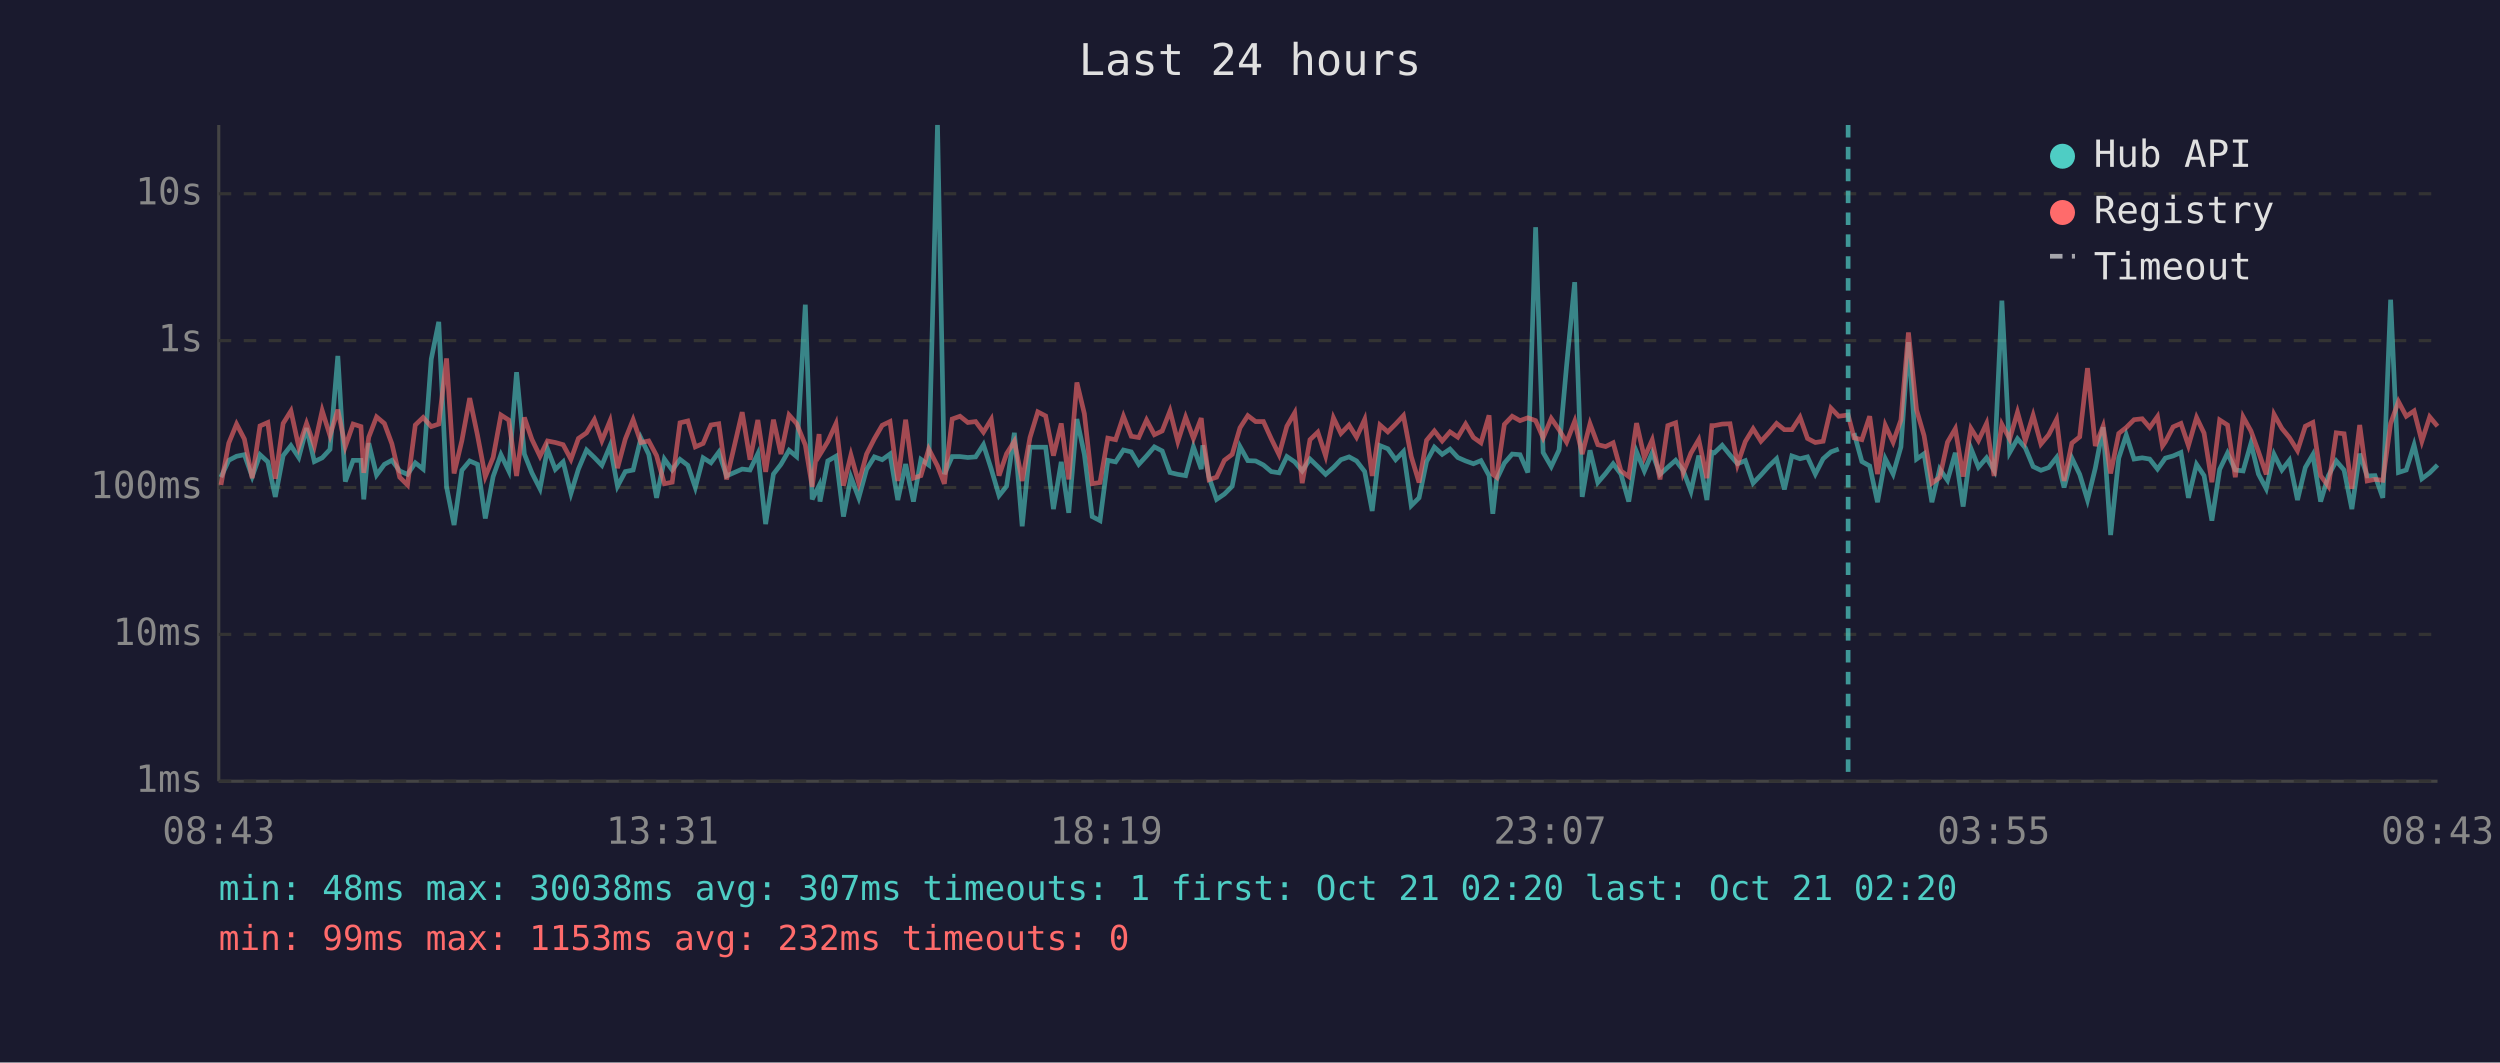
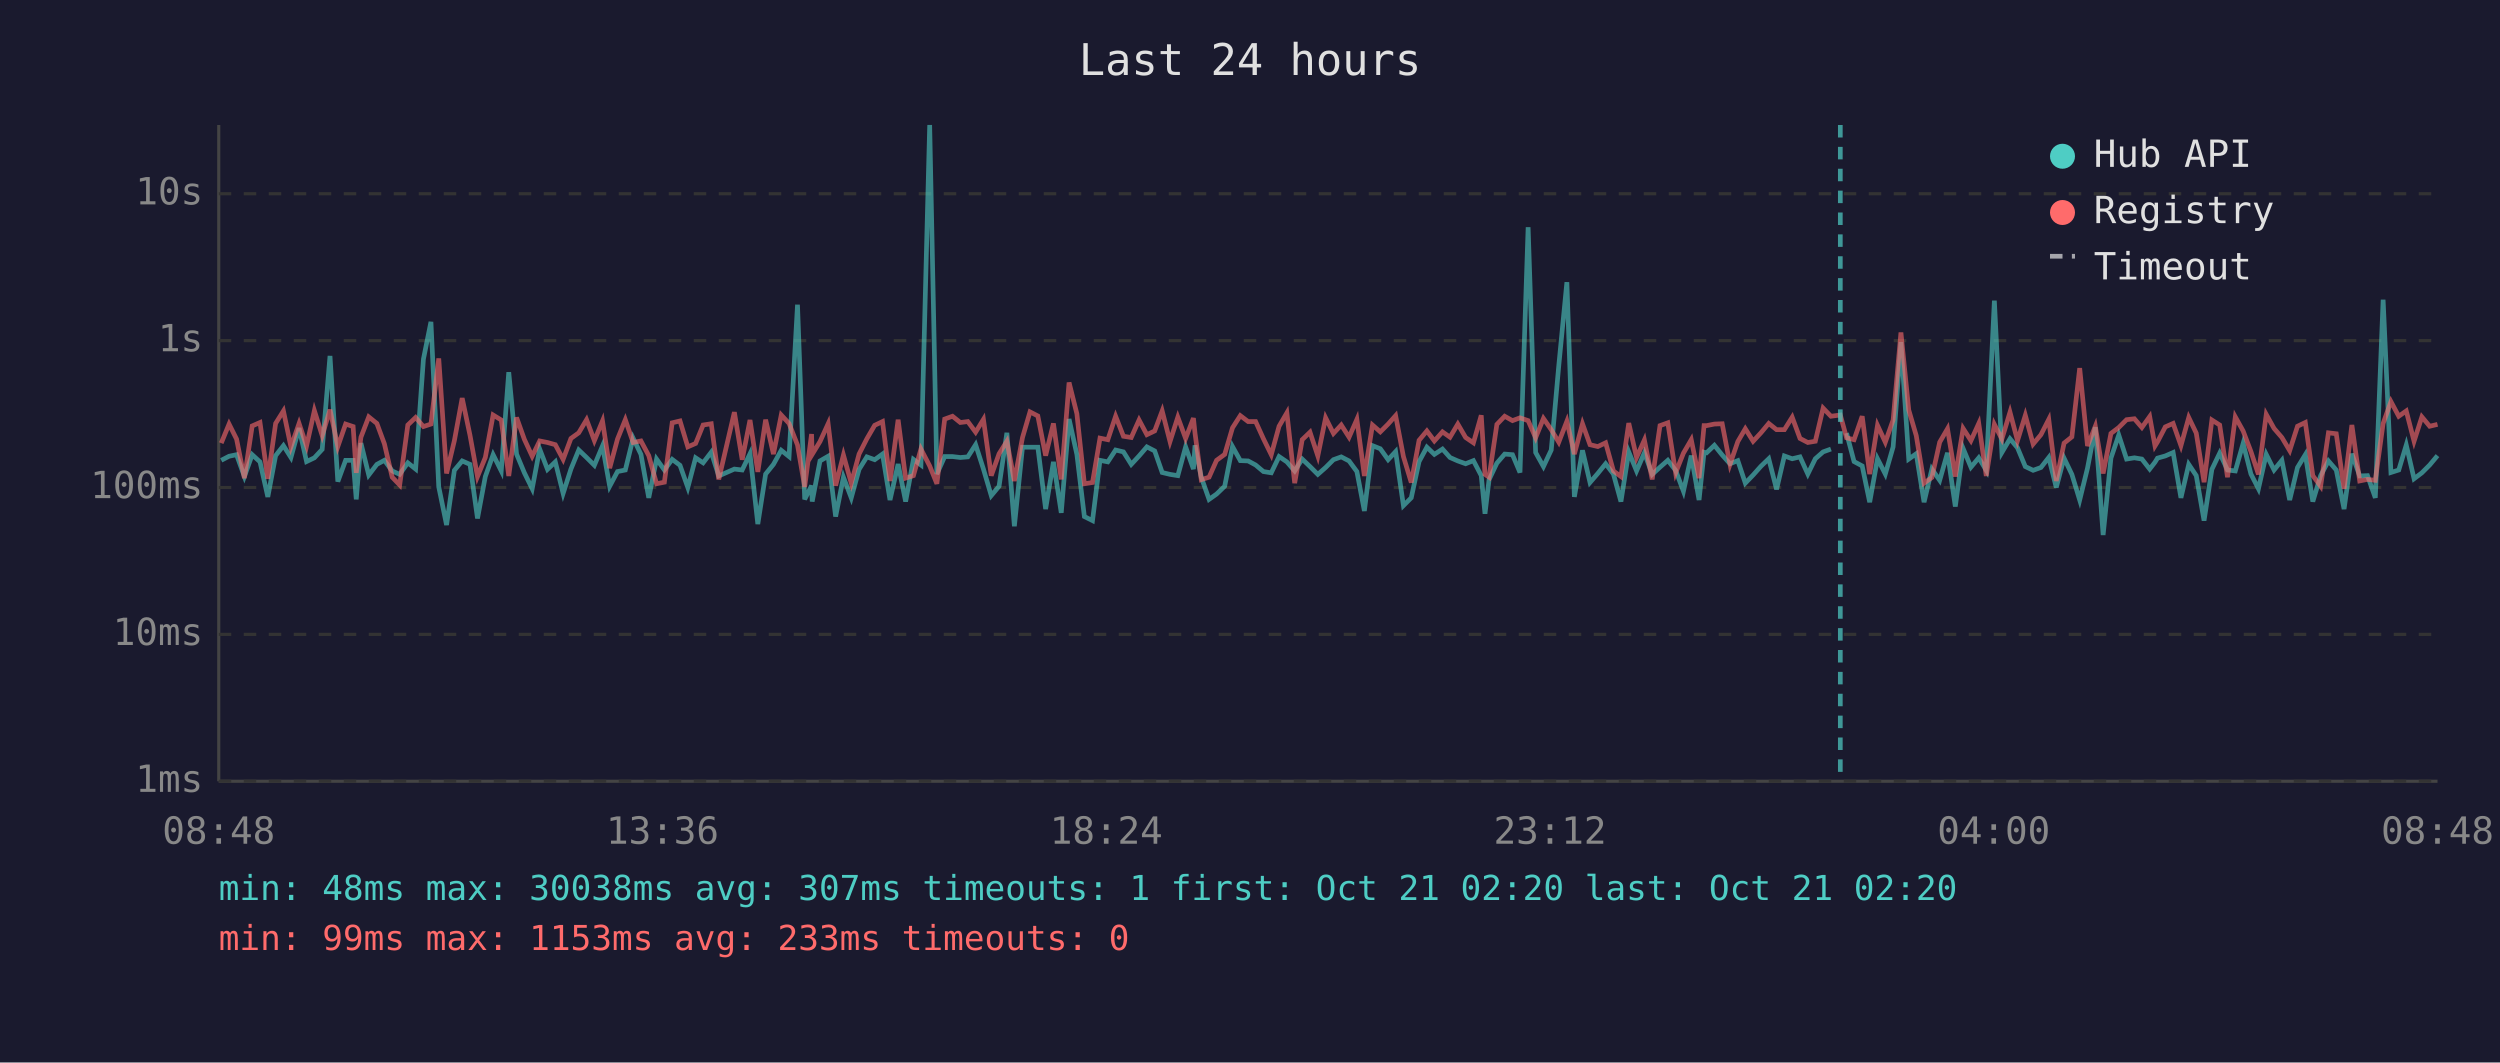
<svg xmlns="http://www.w3.org/2000/svg" viewBox="0 0 800 340" font-family="monospace" font-size="12">
  <rect width="800" height="340" fill="#1a1a2e" />
  <text x="400" y="24" fill="#e0e0e0" font-size="14" text-anchor="middle">Last 24 hours</text>
  <line x1="70" y1="40" x2="70" y2="250" stroke="#444" stroke-width="1" />
  <line x1="70" y1="250" x2="780" y2="250" stroke="#444" stroke-width="1" />
  <line x1="70" y1="250" x2="780" y2="250" stroke="#333" stroke-width="1" stroke-dasharray="4" />
  <text x="65" y="250" fill="#888" text-anchor="end" dominant-baseline="middle">1ms</text>
  <line x1="70" y1="203" x2="780" y2="203" stroke="#333" stroke-width="1" stroke-dasharray="4" />
  <text x="65" y="203" fill="#888" text-anchor="end" dominant-baseline="middle">10ms</text>
  <line x1="70" y1="156" x2="780" y2="156" stroke="#333" stroke-width="1" stroke-dasharray="4" />
  <text x="65" y="156" fill="#888" text-anchor="end" dominant-baseline="middle">100ms</text>
  <line x1="70" y1="109" x2="780" y2="109" stroke="#333" stroke-width="1" stroke-dasharray="4" />
  <text x="65" y="109" fill="#888" text-anchor="end" dominant-baseline="middle">1s</text>
  <line x1="70" y1="62" x2="780" y2="62" stroke="#333" stroke-width="1" stroke-dasharray="4" />
  <text x="65" y="62" fill="#888" text-anchor="end" dominant-baseline="middle">10s</text>
-   <text x="70" y="270" fill="#888" text-anchor="middle">08:43</text>
-   <text x="212" y="270" fill="#888" text-anchor="middle">13:31</text>
-   <text x="354" y="270" fill="#888" text-anchor="middle">18:19</text>
-   <text x="496" y="270" fill="#888" text-anchor="middle">23:07</text>
-   <text x="638" y="270" fill="#888" text-anchor="middle">03:55</text>
-   <text x="780" y="270" fill="#888" text-anchor="middle">08:43</text>
-   <polyline points="70.7,152.7 73.2,147.3 75.7,146.0 78.2,145.5 80.7,152.5 83.2,145.5 85.7,147.8 88.1,159.0 90.6,145.8 93.1,142.6 95.6,146.4 98.1,137.0 100.6,147.7 103.1,146.5 105.6,143.8 108.1,113.9 110.5,154.1 113.0,147.3 115.5,147.3 116.4,159.8 118.0,141.8 120.5,152.0 123.0,148.6 125.4,147.3 127.9,150.7 130.4,151.8 132.9,148.1 135.4,150.1 138.0,114.9 140.4,103.0 142.9,155.8 145.3,168.0 147.8,150.5 150.3,147.5 152.8,148.6 155.3,165.9 157.8,152.5 160.3,145.5 162.8,150.7 165.3,119.1 167.8,145.3 170.2,151.3 172.8,156.4 175.2,143.7 177.7,150.2 180.2,147.8 182.7,157.9 185.1,150.1 187.7,144.0 190.2,146.4 192.6,148.9 195.2,142.7 197.6,155.6 200.1,150.9 202.6,150.4 205.1,140.2 207.6,145.4 210.1,159.3 212.6,146.9 215.1,150.4 217.6,147.0 220.1,148.9 222.5,156.0 225.0,146.5 227.5,148.1 230.0,144.7 232.5,152.3 237.5,150.1 240.0,150.4 242.5,145.2 245.0,167.7 247.5,151.7 249.9,148.6 252.5,144.1 254.9,146.1 257.7,97.5 259.9,159.8 262.1,155.4 262.4,160.5 264.9,147.5 267.5,146.0 269.9,165.3 272.3,152.7 274.8,159.3 277.3,150.2 279.8,146.2 282.3,147.1 284.8,145.3 287.3,160.0 289.8,148.5 292.3,160.5 294.7,147.0 297.2,148.8 300.0,40.0 302.2,151.7 304.7,146.1 307.2,146.1 309.7,146.4 312.2,146.2 314.7,142.3 317.2,150.1 319.7,158.6 322.1,155.6 324.6,138.5 327.1,168.4 329.6,143.1 332.1,143.1 334.6,143.1 337.1,162.9 339.6,147.8 342.0,164.1 344.6,134.1 347.0,145.4 349.5,165.3 352.0,166.6 354.5,147.3 357.0,147.8 359.5,144.0 362.0,144.6 364.4,148.6 366.9,145.9 369.4,143.0 371.9,144.3 374.4,151.2 376.9,151.8 379.4,152.2 381.9,143.0 384.4,150.1 384.9,142.5 386.9,152.7 389.3,159.8 391.8,158.1 394.3,155.6 396.8,142.9 399.3,147.4 401.8,147.5 404.3,148.8 406.8,150.9 409.3,151.3 411.8,146.1 414.3,147.8 416.7,150.7 419.2,146.9 421.7,149.3 424.2,151.8 426.7,149.6 429.1,147.1 431.7,146.2 434.1,147.5 436.7,150.9 439.1,163.5 441.6,142.6 444.1,143.6 446.6,147.1 449.1,144.5 451.6,161.8 454.1,159.3 456.5,147.7 459.0,143.1 461.5,145.4 464.0,143.7 466.5,146.4 469.0,147.5 471.5,148.4 473.9,147.4 476.5,152.2 477.7,164.4 478.9,153.5 481.4,148.2 483.9,145.3 486.4,145.5 488.9,151.2 491.4,72.7 493.8,144.8 496.4,149.3 498.9,144.0 501.3,117.1 503.9,90.3 506.3,159.0 508.8,144.1 511.3,154.4 513.8,151.5 516.2,148.4 518.7,151.7 521.2,160.5 523.7,144.6 526.2,150.7 528.7,144.9 531.2,151.8 533.7,149.5 536.2,147.3 538.6,150.5 541.1,157.2 543.6,145.8 546.2,160.0 547.8,144.7 548.6,144.9 551.1,142.5 553.6,145.6 556.0,148.4 558.5,147.4 561.0,154.6 563.5,152.0 566.0,149.2 568.5,146.8 571.0,156.6 573.4,145.9 576.0,146.8 578.4,146.2 580.9,151.7 583.4,146.8 585.9,144.6 588.4,143.7" fill="none" stroke="#4ecdc4" stroke-width="1.5" opacity="0.6" />
-   <polyline points="593.3,138.6 595.8,147.7 598.3,149.1 600.8,160.7 603.3,146.8 605.8,151.7 608.3,143.0 610.7,109.5 613.3,146.9 615.7,145.2 618.2,160.7 620.7,150.1 623.2,153.7 625.7,144.9 628.2,162.1 630.7,143.5 633.1,149.5 635.7,146.5 638.1,150.5 640.6,96.2 643.1,144.8 645.6,140.4 648.1,143.3 650.6,149.3 653.1,150.5 655.6,149.6 658.1,146.4 660.5,156.0 663.0,146.6 665.5,151.8 668.0,160.0 670.5,149.8 673.0,136.7 675.4,171.2 678.0,146.6 680.4,139.2 682.9,146.9 685.5,146.5 687.9,146.9 690.4,150.1 692.0,147.9 692.9,146.6 695.4,145.9 697.9,144.8 700.3,159.3 702.9,148.6 705.3,152.2 707.8,166.6 710.3,150.2 712.8,145.0 715.3,150.4 717.8,150.7 720.3,141.9 722.7,151.7 725.2,156.4 727.7,145.4 730.2,150.4 732.6,147.3 735.2,160.0 737.7,149.6 740.1,145.5 742.6,160.5 745.1,152.2 747.6,147.5 750.1,150.4 752.6,162.9 755.1,145.2 757.5,152.3 760.0,152.2 762.5,159.3 765.0,95.9 767.5,151.2 770.0,150.4 772.5,142.4 775.0,153.2 777.5,151.3 780.0,148.8" fill="none" stroke="#4ecdc4" stroke-width="1.5" opacity="0.6" />
-   <polyline points="70.7,155.2 73.2,141.8 75.7,135.7 78.2,140.5 80.7,153.0 83.2,136.3 85.7,135.2 88.1,153.2 90.6,135.5 93.1,131.5 95.6,143.0 98.1,135.5 100.6,142.7 103.1,131.4 105.6,139.4 108.1,131.1 110.5,142.9 113.0,135.7 115.5,136.5 116.4,151.3 118.0,139.9 120.5,133.4 123.0,135.5 125.4,142.0 127.9,152.7 130.4,155.2 132.9,136.0 135.4,133.6 138.0,136.5 140.4,135.7 142.9,114.7 145.3,151.5 147.8,141.0 150.3,127.4 152.8,139.3 155.3,152.5 157.8,146.4 160.3,132.8 162.8,134.4 165.3,152.3 167.8,133.6 170.2,140.6 172.8,146.0 175.2,141.1 177.7,141.6 180.2,142.3 182.7,147.0 185.1,140.3 187.7,138.5 190.2,134.3 192.6,141.0 195.2,134.7 197.6,149.8 200.1,140.5 202.6,134.3 205.1,141.6 207.6,141.1 210.1,145.8 212.6,154.8 215.1,154.3 217.6,135.3 220.1,134.7 222.5,143.0 225.0,141.9 227.5,136.0 230.0,135.6 232.5,153.4 237.5,131.9 240.0,147.1 242.5,134.4 245.0,151.0 247.5,134.3 249.9,145.3 252.5,132.8 254.9,135.5 257.7,142.4 259.9,155.8 262.1,138.9 262.4,145.4 264.9,141.3 267.5,135.6 269.9,155.4 272.3,145.6 274.8,154.6 277.3,145.3 279.8,140.4 282.3,136.1 284.8,134.9 287.3,153.9 289.8,134.3 292.3,153.0 294.7,152.2 297.2,143.7 300.0,149.1 302.2,154.8 304.7,134.1 307.2,133.2 309.7,135.2 312.2,134.9 314.7,138.3 317.2,134.2 319.7,152.2 322.1,145.2 324.6,141.2 327.1,153.9 329.6,140.0 332.1,131.8 334.6,133.1 337.1,145.8 339.6,135.5 342.0,153.4 344.6,122.4 347.0,132.4 349.5,154.8 352.0,154.4 354.5,140.2 357.0,140.7 359.5,133.2 362.0,139.6 364.4,140.0 366.9,134.4 369.4,139.1 371.9,137.9 374.4,131.5 376.9,141.3 379.4,133.5 381.9,140.3 384.4,133.8 384.9,138.6 386.9,153.5 389.3,152.7 391.8,147.3 394.3,145.4 396.8,136.9 399.3,133.0 401.8,134.9 404.3,134.9 406.8,140.4 409.3,145.5 411.8,136.4 414.3,132.1 416.7,154.6 419.2,140.7 421.7,138.3 424.2,145.9 426.7,133.7 429.1,138.7 431.7,136.0 434.1,139.9 436.7,134.2 439.1,152.3 441.6,136.0 444.1,138.2 446.6,135.7 449.1,133.0 451.6,146.1 454.1,154.4 456.5,140.9 459.0,137.9 461.5,141.1 464.0,138.2 466.5,139.9 469.0,135.7 471.5,140.0 473.9,141.7 476.5,132.9 477.7,151.8 478.9,152.7 481.4,135.8 483.9,133.2 486.4,134.6 488.9,133.7 491.4,134.6 493.8,140.1 496.4,133.9 498.9,137.5 501.3,141.5 503.9,134.8 506.3,145.3 508.8,135.6 511.3,142.3 513.8,142.9 516.2,141.7 518.7,150.7 521.2,152.5 523.7,135.4 526.2,146.4 528.7,140.8 531.2,153.4 533.7,136.2 536.2,135.3 538.6,151.3 541.1,145.0 543.6,140.7 546.2,153.0 547.8,136.2 548.6,136.2 551.1,135.7 553.6,135.6 556.0,148.6 558.5,141.3 561.0,137.2 563.5,141.2 566.0,138.5 568.5,135.5 571.0,137.5 573.4,137.5 576.0,133.5 578.4,140.3 580.9,141.6 583.4,141.2 585.9,130.6 588.4,133.2 591.4,132.8 593.3,140.1 595.8,140.7 598.3,133.2 600.8,151.7 603.3,136.1 605.8,141.5 608.3,134.4 610.7,106.4 613.3,131.2 615.7,139.4 618.2,154.6 620.7,152.8 623.2,141.5 625.7,137.2 628.2,152.5 630.7,137.1 633.1,141.0 635.7,135.5 638.1,152.3 640.6,135.8 643.1,140.5 645.6,131.9 648.1,141.0 650.6,132.9 653.1,142.1 655.6,139.1 658.1,134.2 660.5,153.9 663.0,141.8 665.5,139.8 668.0,117.8 670.5,142.7 673.0,136.4 675.4,151.5 678.0,138.7 680.4,136.8 682.9,134.3 685.5,134.0 687.9,136.8 690.4,133.3 692.0,142.7 692.9,141.4 695.4,136.6 697.9,135.5 700.3,142.6 702.9,133.6 705.3,138.6 707.8,154.3 710.3,134.4 712.8,136.0 715.3,152.7 717.8,133.4 720.3,137.9 722.7,144.5 725.2,151.8 727.7,132.6 730.2,137.1 732.6,140.0 735.2,144.2 737.7,136.4 740.1,135.2 742.6,152.2 745.1,155.6 747.6,138.5 750.1,138.8 752.6,156.4 755.1,136.0 757.5,153.9 760.0,153.4 762.5,153.7 765.0,135.5 767.5,128.5 770.0,133.2 772.5,131.5 775.0,141.2 777.5,133.4 780.0,136.4" fill="none" stroke="#ff6b6b" stroke-width="1.5" opacity="0.6" />
-   <line x1="591.4" y1="40" x2="591.4" y2="250" stroke="#4ecdc4" stroke-width="1.5" stroke-dasharray="4,3" opacity="0.7" />
+   <text x="70" y="270" fill="#888" text-anchor="middle">08:48</text>
+   <text x="212" y="270" fill="#888" text-anchor="middle">13:36</text>
+   <text x="354" y="270" fill="#888" text-anchor="middle">18:24</text>
+   <text x="496" y="270" fill="#888" text-anchor="middle">23:12</text>
+   <text x="638" y="270" fill="#888" text-anchor="middle">04:00</text>
+   <text x="780" y="270" fill="#888" text-anchor="middle">08:48</text>
+   <polyline points="70.8,147.3 73.3,146.0 75.7,145.5 78.2,152.5 80.7,145.5 83.2,147.8 85.7,159.0 88.2,145.8 90.7,142.6 93.1,146.4 95.7,137.0 98.1,147.7 100.6,146.5 103.1,143.8 105.6,113.9 108.1,154.1 110.6,147.3 113.0,147.3 114.0,159.8 115.5,141.8 118.0,152.0 120.6,148.6 123.0,147.3 125.5,150.7 127.9,151.8 130.5,148.1 133.0,150.1 135.5,114.9 137.9,103.0 140.4,155.8 142.9,168.0 145.4,150.5 147.9,147.5 150.4,148.6 152.8,165.9 155.3,152.5 157.8,145.5 160.4,150.7 162.8,119.1 165.3,145.3 167.8,151.3 170.3,156.4 172.7,143.7 175.2,150.2 177.7,147.8 180.2,157.9 182.7,150.1 185.2,144.0 187.7,146.4 190.2,148.9 192.8,142.7 195.1,155.6 197.6,150.9 200.1,150.4 202.6,140.2 205.1,145.4 207.6,159.3 210.1,146.9 212.6,150.4 215.1,147.0 217.6,148.9 220.1,156.0 222.6,146.5 225.0,148.1 227.6,144.7 230.0,152.3 235.0,150.1 237.5,150.4 240.0,145.2 242.5,167.7 245.0,151.7 247.5,148.6 250.0,144.1 252.5,146.1 255.2,97.5 257.5,159.8 259.7,155.4 259.9,160.5 262.4,147.5 265.0,146.0 267.4,165.3 269.9,152.7 272.4,159.3 274.9,150.2 277.4,146.2 279.9,147.1 282.4,145.3 284.8,160.0 287.4,148.5 289.8,160.5 292.3,147.0 294.7,148.8 297.5,40.0 299.8,151.7 302.3,146.1 304.8,146.1 307.3,146.4 309.7,146.2 312.2,142.3 314.7,150.1 317.2,158.6 319.7,155.6 322.2,138.5 324.6,168.4 327.2,143.1 329.6,143.1 332.1,143.1 334.6,162.9 337.1,147.8 339.6,164.1 342.1,134.1 344.6,145.4 347.0,165.3 349.6,166.6 352.0,147.3 354.5,147.8 357.0,144.0 359.5,144.6 362.0,148.6 364.5,145.9 367.0,143.0 369.5,144.3 371.9,151.2 374.4,151.8 376.9,152.2 379.4,143.0 381.9,150.1 382.4,142.5 384.4,152.7 386.9,159.8 389.3,158.1 391.9,155.6 394.4,142.9 396.9,147.4 399.4,147.5 401.8,148.8 404.3,150.9 406.8,151.3 409.3,146.1 411.8,147.8 414.3,150.7 416.7,146.9 419.2,149.3 421.7,151.8 424.2,149.6 426.7,147.1 429.2,146.2 431.7,147.5 434.2,150.9 436.6,163.5 439.2,142.6 441.7,143.6 444.2,147.1 446.6,144.5 449.1,161.8 451.6,159.3 454.1,147.7 456.6,143.1 459.0,145.4 461.6,143.7 464.0,146.4 466.5,147.5 469.0,148.4 471.5,147.4 474.0,152.2 475.2,164.4 476.5,153.5 479.0,148.2 481.5,145.3 484.0,145.5 486.4,151.2 489.0,72.7 491.4,144.8 493.9,149.3 496.4,144.0 498.8,117.1 501.4,90.3 503.8,159.0 506.4,144.1 508.8,154.4 511.3,151.5 513.8,148.4 516.3,151.7 518.7,160.5 521.2,144.6 523.7,150.7 526.2,144.9 528.7,151.8 531.2,149.5 533.7,147.3 536.2,150.5 538.7,157.2 541.2,145.8 543.7,160.0 545.3,144.7 546.1,144.9 548.6,142.5 551.1,145.6 553.6,148.4 556.1,147.4 558.5,154.6 561.0,152.0 563.5,149.2 566.0,146.8 568.5,156.6 571.0,145.9 573.5,146.8 576.0,146.2 578.5,151.7 580.9,146.8 583.4,144.6 585.9,143.7" fill="none" stroke="#4ecdc4" stroke-width="1.5" opacity="0.6" />
+   <polyline points="590.9,138.6 593.3,147.7 595.9,149.1 598.3,160.7 600.8,146.8 603.3,151.7 605.8,143.0 608.3,109.5 610.8,146.9 613.2,145.2 615.7,160.7 618.2,150.1 620.7,153.7 623.2,144.9 625.7,162.1 628.2,143.5 630.7,149.5 633.2,146.5 635.6,150.5 638.2,96.2 640.6,144.8 643.2,140.4 645.6,143.3 648.1,149.3 650.6,150.5 653.1,149.6 655.6,146.4 658.0,156.0 660.5,146.6 663.0,151.8 665.5,160.0 668.0,149.8 670.5,136.7 673.0,171.2 675.5,146.6 678.0,139.2 680.5,146.9 683.0,146.5 685.4,146.9 687.9,150.1 689.6,147.9 690.4,146.6 692.9,145.9 695.4,144.8 697.9,159.3 700.4,148.6 702.8,152.2 705.3,166.6 707.8,150.2 710.3,145.0 712.8,150.4 715.3,150.7 717.8,141.9 720.3,151.7 722.7,156.4 725.2,145.4 727.7,150.4 730.2,147.3 732.7,160.0 735.2,149.6 737.7,145.5 740.1,160.5 742.6,152.2 745.1,147.5 747.6,150.4 750.1,162.9 752.6,145.2 755.1,152.3 757.6,152.2 760.1,159.3 762.6,95.9 765.1,151.2 767.6,150.4 770.0,142.4 772.5,153.2 775.0,151.3 777.5,148.8 780.0,145.8" fill="none" stroke="#4ecdc4" stroke-width="1.5" opacity="0.6" />
+   <polyline points="70.8,141.8 73.3,135.7 75.7,140.5 78.2,153.0 80.7,136.3 83.2,135.2 85.7,153.2 88.2,135.5 90.7,131.5 93.1,143.0 95.7,135.5 98.1,142.7 100.6,131.4 103.1,139.4 105.6,131.1 108.1,142.9 110.6,135.7 113.0,136.5 114.0,151.3 115.5,139.9 118.0,133.4 120.6,135.5 123.0,142.0 125.5,152.7 127.9,155.2 130.5,136.0 133.0,133.6 135.5,136.5 137.9,135.7 140.4,114.7 142.9,151.5 145.4,141.0 147.9,127.4 150.4,139.3 152.8,152.5 155.3,146.4 157.8,132.8 160.4,134.4 162.8,152.3 165.3,133.6 167.8,140.6 170.3,146.0 172.7,141.1 175.2,141.6 177.7,142.3 180.2,147.0 182.7,140.3 185.2,138.5 187.7,134.3 190.2,141.0 192.8,134.7 195.1,149.8 197.6,140.5 200.1,134.3 202.6,141.6 205.1,141.1 207.6,145.8 210.1,154.8 212.6,154.3 215.1,135.3 217.6,134.7 220.1,143.0 222.6,141.9 225.0,136.0 227.6,135.6 230.0,153.4 235.0,131.9 237.5,147.1 240.0,134.4 242.5,151.0 245.0,134.3 247.5,145.3 250.0,132.8 252.5,135.5 255.2,142.4 257.5,155.8 259.7,138.9 259.9,145.4 262.4,141.3 265.0,135.6 267.4,155.4 269.9,145.6 272.4,154.6 274.9,145.3 277.4,140.4 279.9,136.1 282.4,134.9 284.8,153.9 287.4,134.3 289.8,153.0 292.3,152.2 294.7,143.7 297.5,149.1 299.8,154.8 302.3,134.1 304.8,133.2 307.3,135.2 309.7,134.9 312.2,138.3 314.7,134.2 317.2,152.2 319.7,145.2 322.2,141.2 324.6,153.9 327.2,140.0 329.6,131.8 332.1,133.1 334.6,145.8 337.1,135.5 339.6,153.4 342.1,122.4 344.6,132.4 347.0,154.8 349.6,154.4 352.0,140.2 354.5,140.7 357.0,133.2 359.5,139.6 362.0,140.0 364.5,134.4 367.0,139.1 369.5,137.9 371.9,131.5 374.4,141.3 376.9,133.5 379.4,140.3 381.9,133.8 382.4,138.6 384.4,153.5 386.9,152.7 389.3,147.3 391.9,145.4 394.4,136.9 396.9,133.0 399.4,134.9 401.8,134.9 404.3,140.4 406.8,145.5 409.3,136.4 411.8,132.1 414.3,154.6 416.7,140.7 419.2,138.3 421.7,145.9 424.2,133.7 426.7,138.7 429.2,136.0 431.7,139.9 434.2,134.2 436.6,152.3 439.2,136.0 441.7,138.2 444.2,135.7 446.6,133.0 449.1,146.1 451.6,154.4 454.1,140.9 456.6,137.9 459.0,141.1 461.6,138.2 464.0,139.9 466.5,135.7 469.0,140.0 471.5,141.7 474.0,132.9 475.2,151.8 476.5,152.7 479.0,135.8 481.5,133.2 484.0,134.6 486.4,133.7 489.0,134.6 491.4,140.1 493.9,133.9 496.4,137.5 498.8,141.5 501.4,134.8 503.8,145.3 506.4,135.6 508.8,142.3 511.3,142.9 513.8,141.7 516.3,150.7 518.7,152.5 521.2,135.4 523.7,146.4 526.2,140.8 528.7,153.4 531.2,136.2 533.7,135.3 536.2,151.3 538.7,145.0 541.2,140.7 543.7,153.0 545.3,136.2 546.1,136.2 548.6,135.7 551.1,135.6 553.6,148.6 556.1,141.3 558.5,137.2 561.0,141.2 563.5,138.5 566.0,135.5 568.5,137.5 571.0,137.5 573.5,133.5 576.0,140.3 578.5,141.6 580.9,141.2 583.4,130.6 585.9,133.2 588.9,132.8 590.9,140.1 593.3,140.7 595.9,133.2 598.3,151.7 600.8,136.1 603.3,141.5 605.8,134.4 608.3,106.4 610.8,131.2 613.2,139.4 615.7,154.6 618.2,152.8 620.7,141.5 623.2,137.2 625.7,152.5 628.2,137.1 630.7,141.0 633.2,135.5 635.6,152.3 638.2,135.8 640.6,140.5 643.2,131.9 645.6,141.0 648.1,132.9 650.6,142.1 653.1,139.1 655.6,134.2 658.0,153.9 660.5,141.8 663.0,139.8 665.5,117.8 668.0,142.7 670.5,136.4 673.0,151.5 675.5,138.7 678.0,136.8 680.5,134.3 683.0,134.0 685.4,136.8 687.9,133.3 689.6,142.7 690.4,141.4 692.9,136.6 695.4,135.5 697.9,142.6 700.4,133.6 702.8,138.6 705.3,154.3 707.8,134.4 710.3,136.0 712.8,152.7 715.3,133.4 717.8,137.9 720.3,144.5 722.7,151.8 725.2,132.6 727.7,137.1 730.2,140.0 732.7,144.2 735.2,136.4 737.7,135.2 740.1,152.2 742.6,155.6 745.1,138.5 747.6,138.8 750.1,156.4 752.6,136.0 755.1,153.9 757.6,153.4 760.1,153.7 762.6,135.5 765.1,128.5 767.6,133.2 770.0,131.5 772.5,141.2 775.0,133.4 777.5,136.4 780.0,135.8" fill="none" stroke="#ff6b6b" stroke-width="1.5" opacity="0.6" />
+   <line x1="588.9" y1="40" x2="588.9" y2="250" stroke="#4ecdc4" stroke-width="1.5" stroke-dasharray="4,3" opacity="0.7" />
  <circle cx="660" cy="50" r="4" fill="#4ecdc4" />
  <text x="670" y="50" fill="#e0e0e0" dominant-baseline="middle">Hub API</text>
  <circle cx="660" cy="68" r="4" fill="#ff6b6b" />
  <text x="670" y="68" fill="#e0e0e0" dominant-baseline="middle">Registry</text>
  <line x1="656" y1="82" x2="664" y2="82" stroke="#e0e0e0" stroke-width="1.5" stroke-dasharray="4,3" opacity="0.7" />
  <text x="670" y="86" fill="#e0e0e0" dominant-baseline="middle">Timeout</text>
  <text x="70" y="288" fill="#4ecdc4" font-size="11">min: 48ms  max: 30038ms  avg: 307ms  timeouts: 1  first: Oct 21 02:20  last: Oct 21 02:20</text>
-   <text x="70" y="304" fill="#ff6b6b" font-size="11">min: 99ms  max: 1153ms  avg: 232ms  timeouts: 0</text>
+   <text x="70" y="304" fill="#ff6b6b" font-size="11">min: 99ms  max: 1153ms  avg: 233ms  timeouts: 0</text>
</svg>
